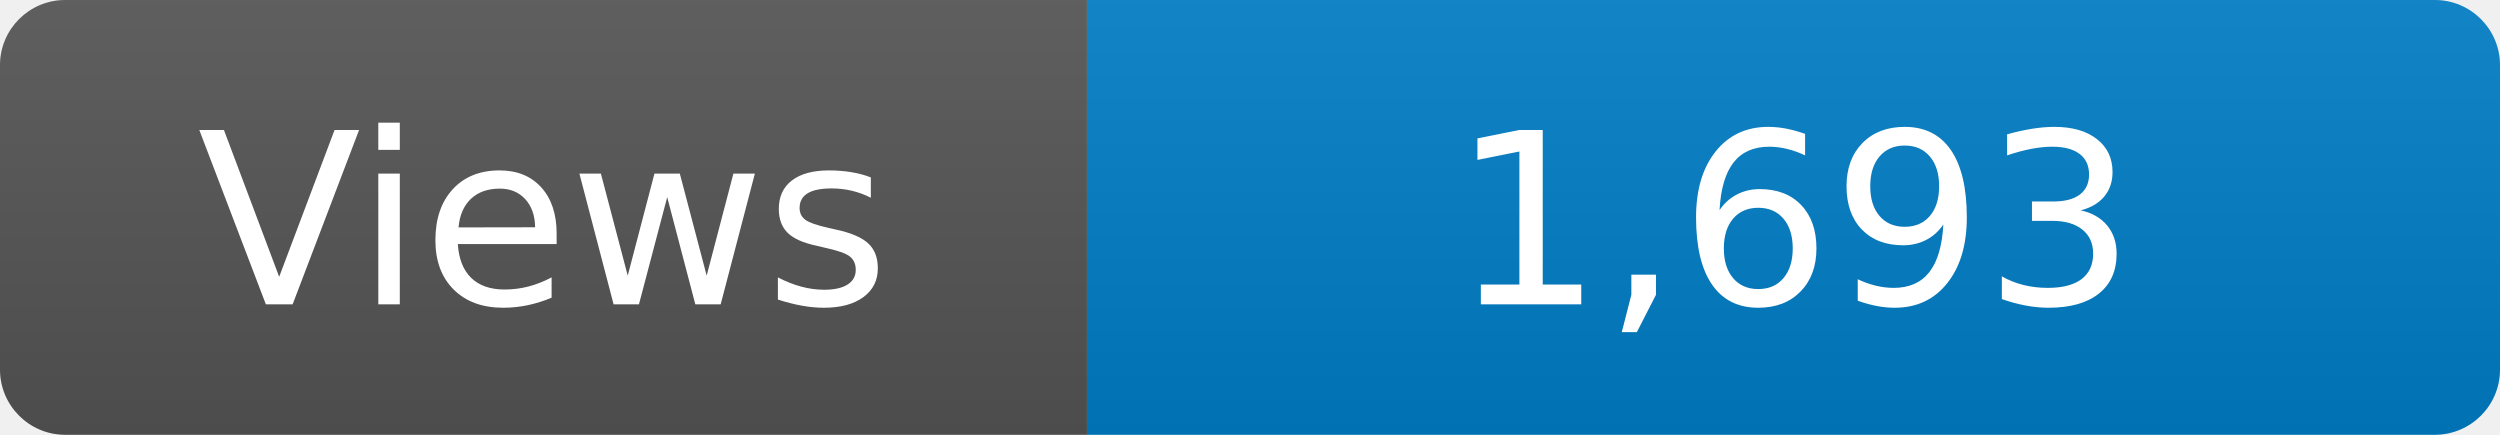
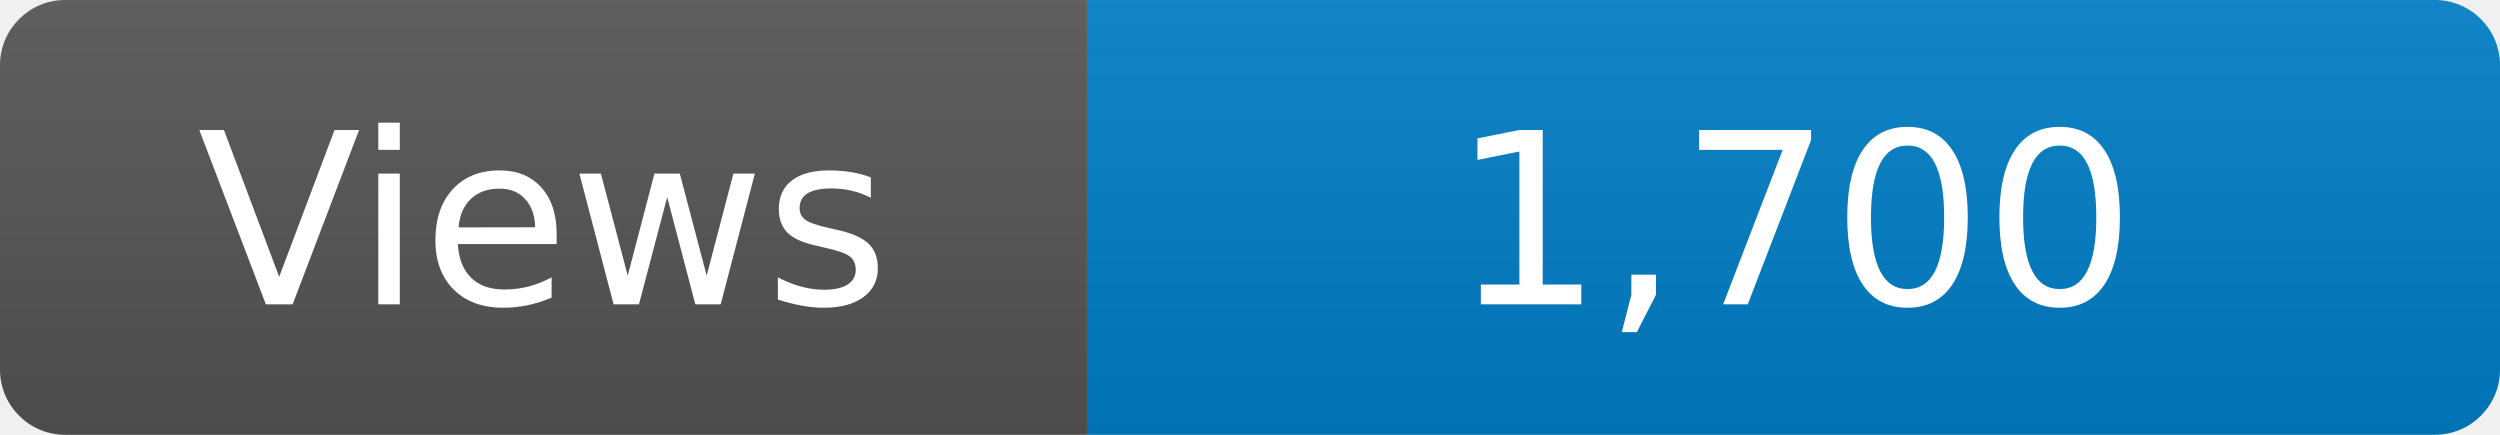
<svg xmlns="http://www.w3.org/2000/svg" width="115" height="20" role="img" aria-label="Maintained?: yes">
  <linearGradient id="s" x2="0" y2="100%">
    <stop offset="0" stop-color="#bbb" stop-opacity=".1" />
    <stop offset="1" stop-opacity=".1" />
  </linearGradient>
  <clipPath id="r">
    <rect width="115" height="20" rx="3" fill="#fff" />
  </clipPath>
  <g clip-path="url(#r)">
    <rect width="50" height="20" fill="#555" />
    <rect x="50" width="160" height="20" fill="#007ec6" />
    <rect width="115" height="20" fill="url(#s)" />
  </g>
  <g fill="#fff" text-anchor="middle" font-family="Verdana,Geneva,DejaVu Sans,sans-serif" font-size="110">
    <text x="250" y="140" transform="scale(.1)" fill="#fff">Views</text>
-     <text x="825" y="140" transform="scale(.1)" fill="#fff">1,693</text>
+     <text x="825" y="140" transform="scale(.1)" fill="#fff">1,700</text>
  </g>
</svg>
